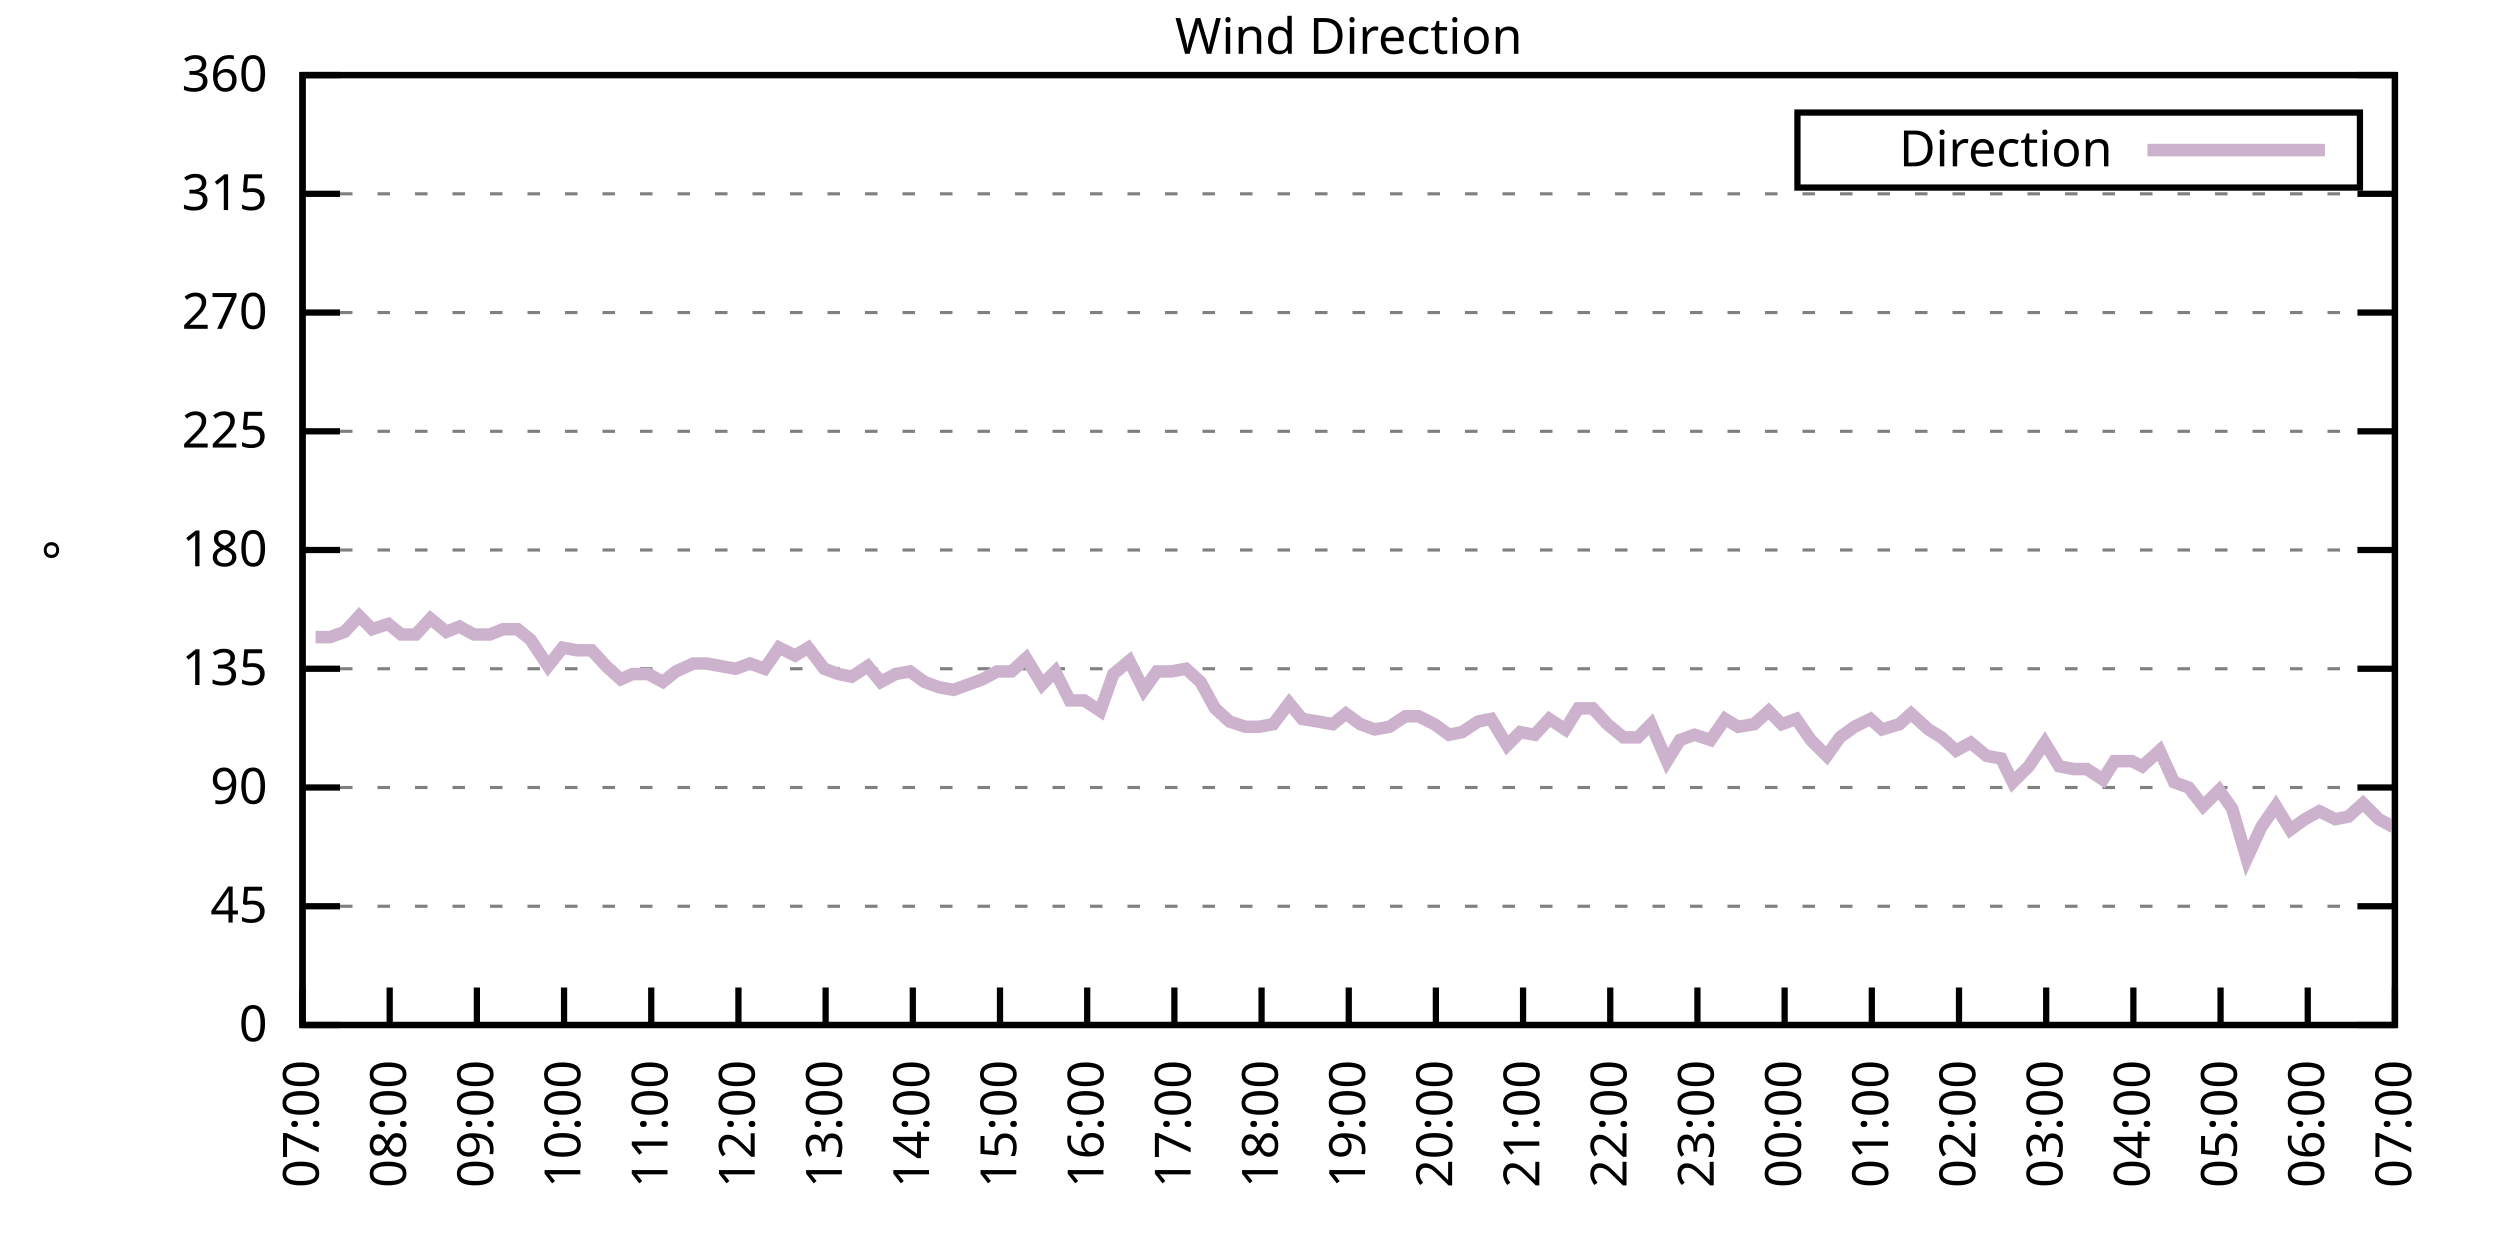
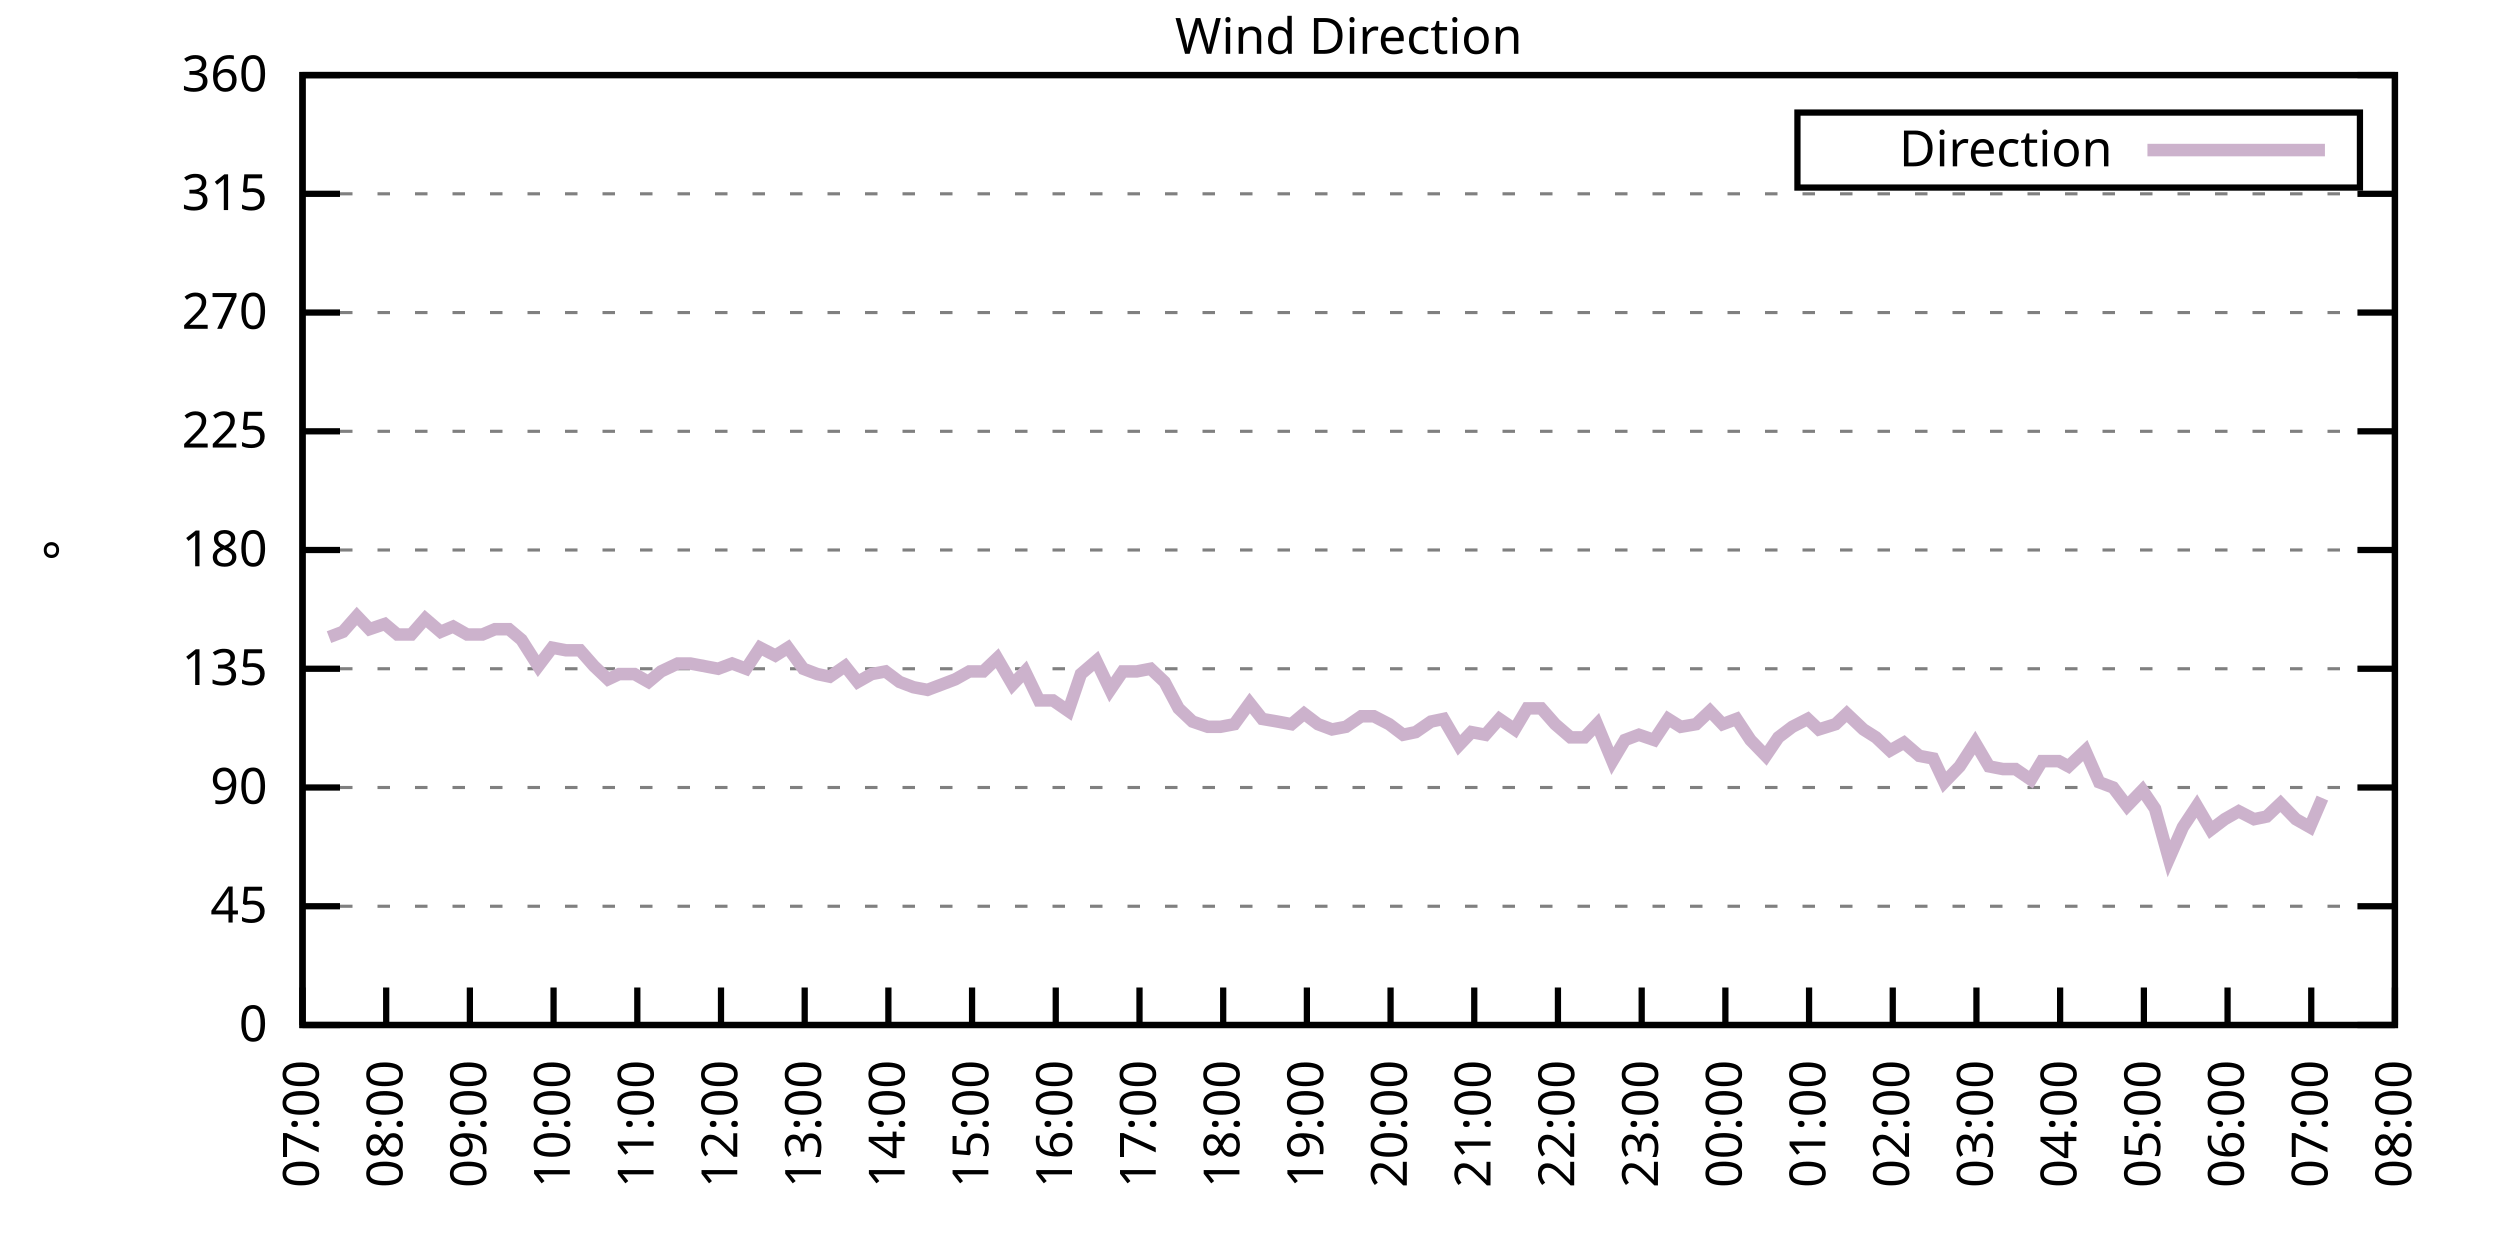
<svg xmlns="http://www.w3.org/2000/svg" xmlns:xlink="http://www.w3.org/1999/xlink" width="400" height="200" viewBox="0 0 400 200">
  <g id="gnuplot_canvas">
    <rect x="0" y="0" width="400" height="200" fill="none" />
    <defs>
      <circle id="gpDot" r="0.5" stroke-width="0.5" stroke="currentColor" />
      <path id="gpPt0" stroke-width="0.333" stroke="currentColor" d="M-1,0 h2 M0,-1 v2" />
      <path id="gpPt1" stroke-width="0.333" stroke="currentColor" d="M-1,-1 L1,1 M1,-1 L-1,1" />
      <path id="gpPt2" stroke-width="0.333" stroke="currentColor" d="M-1,0 L1,0 M0,-1 L0,1 M-1,-1 L1,1 M-1,1 L1,-1" />
      <rect id="gpPt3" stroke-width="0.333" stroke="currentColor" x="-1" y="-1" width="2" height="2" />
      <rect id="gpPt4" stroke-width="0.333" stroke="currentColor" fill="currentColor" x="-1" y="-1" width="2" height="2" />
      <circle id="gpPt5" stroke-width="0.333" stroke="currentColor" cx="0" cy="0" r="1" />
      <use xlink:href="#gpPt5" id="gpPt6" fill="currentColor" stroke="none" />
      <path id="gpPt7" stroke-width="0.333" stroke="currentColor" d="M0,-1.33 L-1.33,0.67 L1.33,0.67 z" />
      <use xlink:href="#gpPt7" id="gpPt8" fill="currentColor" stroke="none" />
      <use xlink:href="#gpPt7" id="gpPt9" stroke="currentColor" transform="rotate(180)" />
      <use xlink:href="#gpPt9" id="gpPt10" fill="currentColor" stroke="none" />
      <use xlink:href="#gpPt3" id="gpPt11" stroke="currentColor" transform="rotate(45)" />
      <use xlink:href="#gpPt11" id="gpPt12" fill="currentColor" stroke="none" />
      <path id="gpPt13" stroke-width="0.333" stroke="currentColor" d="M0,1.330 L1.265,0.411 L0.782,-1.067 L-0.782,-1.076 L-1.265,0.411 z" />
      <use xlink:href="#gpPt13" id="gpPt14" fill="currentColor" stroke="none" />
      <filter id="textbox" filterUnits="objectBoundingBox" x="0" y="0" height="1" width="1">
        <feFlood flood-color="white" flood-opacity="1" result="bgnd" />
        <feComposite in="SourceGraphic" in2="bgnd" operator="atop" />
      </filter>
      <filter id="greybox" filterUnits="objectBoundingBox" x="0" y="0" height="1" width="1">
        <feFlood flood-color="lightgrey" flood-opacity="1" result="grey" />
        <feComposite in="SourceGraphic" in2="grey" operator="atop" />
      </filter>
    </defs>
    <g fill="none" color="white" stroke="currentColor" stroke-width="1.00" stroke-linecap="butt" stroke-linejoin="miter">
</g>
    <g fill="none" color="black" stroke="currentColor" stroke-width="1.00" stroke-linecap="butt" stroke-linejoin="miter">
      <g stroke="none" shape-rendering="crispEdges">
        <polygon fill="rgb(255, 255, 255)" points="48.40,164.00 383.18,164.00 383.18,12.02 48.40,12.02 " />
      </g>
    </g>
    <g fill="none" color="black" stroke="currentColor" stroke-width="1.00" stroke-linecap="butt" stroke-linejoin="miter">
</g>
    <g fill="none" color="black" stroke="black" stroke-width="0.50" stroke-linecap="butt" stroke-linejoin="miter">
</g>
    <g fill="none" color="gray" stroke="currentColor" stroke-width="0.50" stroke-linecap="butt" stroke-linejoin="miter">
      <path stroke="gray" stroke-dasharray="2,4" class="gridline" d="M48.40,164.00 L383.19,164.00  " />
    </g>
    <g fill="none" color="gray" stroke="gray" stroke-width="1.00" stroke-linecap="butt" stroke-linejoin="miter">
</g>
    <g fill="none" color="black" stroke="currentColor" stroke-width="1.00" stroke-linecap="butt" stroke-linejoin="miter">
      <path stroke="black" d="M48.40,164.00 L54.40,164.00 M383.19,164.00 L377.19,164.00  " />
      <g transform="translate(42.80,166.60)" stroke="none" fill="black" font-family="Sans" font-size="8.00" text-anchor="end">
        <text>
          <tspan font-family="Sans"> 0</tspan>
        </text>
      </g>
    </g>
    <g fill="none" color="black" stroke="currentColor" stroke-width="1.00" stroke-linecap="butt" stroke-linejoin="miter">
</g>
    <g fill="none" color="black" stroke="black" stroke-width="0.50" stroke-linecap="butt" stroke-linejoin="miter">
</g>
    <g fill="none" color="gray" stroke="currentColor" stroke-width="0.50" stroke-linecap="butt" stroke-linejoin="miter">
      <path stroke="gray" stroke-dasharray="2,4" class="gridline" d="M48.40,145.00 L383.19,145.00  " />
    </g>
    <g fill="none" color="gray" stroke="gray" stroke-width="1.00" stroke-linecap="butt" stroke-linejoin="miter">
</g>
    <g fill="none" color="black" stroke="currentColor" stroke-width="1.00" stroke-linecap="butt" stroke-linejoin="miter">
      <path stroke="black" d="M48.40,145.00 L54.40,145.00 M383.19,145.00 L377.19,145.00  " />
      <g transform="translate(42.80,147.60)" stroke="none" fill="black" font-family="Sans" font-size="8.00" text-anchor="end">
        <text>
          <tspan font-family="Sans"> 45</tspan>
        </text>
      </g>
    </g>
    <g fill="none" color="black" stroke="currentColor" stroke-width="1.00" stroke-linecap="butt" stroke-linejoin="miter">
</g>
    <g fill="none" color="black" stroke="black" stroke-width="0.50" stroke-linecap="butt" stroke-linejoin="miter">
</g>
    <g fill="none" color="gray" stroke="currentColor" stroke-width="0.50" stroke-linecap="butt" stroke-linejoin="miter">
      <path stroke="gray" stroke-dasharray="2,4" class="gridline" d="M48.40,126.00 L383.19,126.00  " />
    </g>
    <g fill="none" color="gray" stroke="gray" stroke-width="1.00" stroke-linecap="butt" stroke-linejoin="miter">
</g>
    <g fill="none" color="black" stroke="currentColor" stroke-width="1.00" stroke-linecap="butt" stroke-linejoin="miter">
      <path stroke="black" d="M48.40,126.00 L54.40,126.00 M383.19,126.00 L377.19,126.00  " />
      <g transform="translate(42.80,128.60)" stroke="none" fill="black" font-family="Sans" font-size="8.00" text-anchor="end">
        <text>
          <tspan font-family="Sans"> 90</tspan>
        </text>
      </g>
    </g>
    <g fill="none" color="black" stroke="currentColor" stroke-width="1.00" stroke-linecap="butt" stroke-linejoin="miter">
</g>
    <g fill="none" color="black" stroke="black" stroke-width="0.50" stroke-linecap="butt" stroke-linejoin="miter">
</g>
    <g fill="none" color="gray" stroke="currentColor" stroke-width="0.50" stroke-linecap="butt" stroke-linejoin="miter">
      <path stroke="gray" stroke-dasharray="2,4" class="gridline" d="M48.40,107.00 L383.19,107.00  " />
    </g>
    <g fill="none" color="gray" stroke="gray" stroke-width="1.00" stroke-linecap="butt" stroke-linejoin="miter">
</g>
    <g fill="none" color="black" stroke="currentColor" stroke-width="1.00" stroke-linecap="butt" stroke-linejoin="miter">
      <path stroke="black" d="M48.40,107.00 L54.40,107.00 M383.19,107.00 L377.19,107.00  " />
      <g transform="translate(42.80,109.60)" stroke="none" fill="black" font-family="Sans" font-size="8.00" text-anchor="end">
        <text>
          <tspan font-family="Sans"> 135</tspan>
        </text>
      </g>
    </g>
    <g fill="none" color="black" stroke="currentColor" stroke-width="1.00" stroke-linecap="butt" stroke-linejoin="miter">
</g>
    <g fill="none" color="black" stroke="black" stroke-width="0.50" stroke-linecap="butt" stroke-linejoin="miter">
</g>
    <g fill="none" color="gray" stroke="currentColor" stroke-width="0.50" stroke-linecap="butt" stroke-linejoin="miter">
      <path stroke="gray" stroke-dasharray="2,4" class="gridline" d="M48.40,88.00 L383.19,88.00  " />
    </g>
    <g fill="none" color="gray" stroke="gray" stroke-width="1.00" stroke-linecap="butt" stroke-linejoin="miter">
</g>
    <g fill="none" color="black" stroke="currentColor" stroke-width="1.00" stroke-linecap="butt" stroke-linejoin="miter">
      <path stroke="black" d="M48.40,88.00 L54.40,88.00 M383.19,88.00 L377.19,88.00  " />
      <g transform="translate(42.80,90.60)" stroke="none" fill="black" font-family="Sans" font-size="8.00" text-anchor="end">
        <text>
          <tspan font-family="Sans"> 180</tspan>
        </text>
      </g>
    </g>
    <g fill="none" color="black" stroke="currentColor" stroke-width="1.00" stroke-linecap="butt" stroke-linejoin="miter">
</g>
    <g fill="none" color="black" stroke="black" stroke-width="0.50" stroke-linecap="butt" stroke-linejoin="miter">
</g>
    <g fill="none" color="gray" stroke="currentColor" stroke-width="0.50" stroke-linecap="butt" stroke-linejoin="miter">
      <path stroke="gray" stroke-dasharray="2,4" class="gridline" d="M48.40,69.01 L383.19,69.01  " />
    </g>
    <g fill="none" color="gray" stroke="gray" stroke-width="1.00" stroke-linecap="butt" stroke-linejoin="miter">
</g>
    <g fill="none" color="black" stroke="currentColor" stroke-width="1.00" stroke-linecap="butt" stroke-linejoin="miter">
      <path stroke="black" d="M48.40,69.01 L54.40,69.01 M383.19,69.01 L377.19,69.01  " />
      <g transform="translate(42.80,71.61)" stroke="none" fill="black" font-family="Sans" font-size="8.00" text-anchor="end">
        <text>
          <tspan font-family="Sans"> 225</tspan>
        </text>
      </g>
    </g>
    <g fill="none" color="black" stroke="currentColor" stroke-width="1.00" stroke-linecap="butt" stroke-linejoin="miter">
</g>
    <g fill="none" color="black" stroke="black" stroke-width="0.50" stroke-linecap="butt" stroke-linejoin="miter">
</g>
    <g fill="none" color="gray" stroke="currentColor" stroke-width="0.50" stroke-linecap="butt" stroke-linejoin="miter">
      <path stroke="gray" stroke-dasharray="2,4" class="gridline" d="M48.40,50.01 L383.19,50.01  " />
    </g>
    <g fill="none" color="gray" stroke="gray" stroke-width="1.00" stroke-linecap="butt" stroke-linejoin="miter">
</g>
    <g fill="none" color="black" stroke="currentColor" stroke-width="1.00" stroke-linecap="butt" stroke-linejoin="miter">
      <path stroke="black" d="M48.40,50.01 L54.40,50.01 M383.19,50.01 L377.19,50.01  " />
      <g transform="translate(42.80,52.61)" stroke="none" fill="black" font-family="Sans" font-size="8.00" text-anchor="end">
        <text>
          <tspan font-family="Sans"> 270</tspan>
        </text>
      </g>
    </g>
    <g fill="none" color="black" stroke="currentColor" stroke-width="1.00" stroke-linecap="butt" stroke-linejoin="miter">
</g>
    <g fill="none" color="black" stroke="black" stroke-width="0.50" stroke-linecap="butt" stroke-linejoin="miter">
</g>
    <g fill="none" color="gray" stroke="currentColor" stroke-width="0.50" stroke-linecap="butt" stroke-linejoin="miter">
      <path stroke="gray" stroke-dasharray="2,4" class="gridline" d="M48.40,31.01 L383.19,31.01  " />
    </g>
    <g fill="none" color="gray" stroke="gray" stroke-width="1.00" stroke-linecap="butt" stroke-linejoin="miter">
</g>
    <g fill="none" color="black" stroke="currentColor" stroke-width="1.00" stroke-linecap="butt" stroke-linejoin="miter">
      <path stroke="black" d="M48.40,31.01 L54.40,31.01 M383.19,31.01 L377.19,31.01  " />
      <g transform="translate(42.80,33.61)" stroke="none" fill="black" font-family="Sans" font-size="8.00" text-anchor="end">
        <text>
          <tspan font-family="Sans"> 315</tspan>
        </text>
      </g>
    </g>
    <g fill="none" color="black" stroke="currentColor" stroke-width="1.00" stroke-linecap="butt" stroke-linejoin="miter">
</g>
    <g fill="none" color="black" stroke="black" stroke-width="0.50" stroke-linecap="butt" stroke-linejoin="miter">
</g>
    <g fill="none" color="gray" stroke="currentColor" stroke-width="0.50" stroke-linecap="butt" stroke-linejoin="miter">
      <path stroke="gray" stroke-dasharray="2,4" class="gridline" d="M48.40,12.01 L383.19,12.01  " />
    </g>
    <g fill="none" color="gray" stroke="gray" stroke-width="1.00" stroke-linecap="butt" stroke-linejoin="miter">
</g>
    <g fill="none" color="black" stroke="currentColor" stroke-width="1.00" stroke-linecap="butt" stroke-linejoin="miter">
      <path stroke="black" d="M48.40,12.01 L54.40,12.01 M383.19,12.01 L377.19,12.01  " />
      <g transform="translate(42.80,14.61)" stroke="none" fill="black" font-family="Sans" font-size="8.00" text-anchor="end">
        <text>
          <tspan font-family="Sans"> 360</tspan>
        </text>
      </g>
    </g>
    <g fill="none" color="black" stroke="currentColor" stroke-width="1.00" stroke-linecap="butt" stroke-linejoin="miter">
      <path stroke="black" d="M48.40,164.00 L48.40,158.00  " />
      <g transform="translate(51.00,169.60) rotate(270.00)" stroke="none" fill="black" font-family="Sans" font-size="8.00" text-anchor="end">
        <text>
          <tspan font-family="Sans">07:00</tspan>
        </text>
      </g>
    </g>
    <g fill="none" color="black" stroke="currentColor" stroke-width="1.00" stroke-linecap="butt" stroke-linejoin="miter">
-       <path stroke="black" d="M62.35,164.00 L62.35,158.00  " />
-       <g transform="translate(64.95,169.60) rotate(270.00)" stroke="none" fill="black" font-family="Sans" font-size="8.00" text-anchor="end">
+       <path stroke="black" d="M61.79,164.00 L61.79,158.00  " />
+       <g transform="translate(64.39,169.60) rotate(270.00)" stroke="none" fill="black" font-family="Sans" font-size="8.00" text-anchor="end">
        <text>
          <tspan font-family="Sans">08:00</tspan>
        </text>
      </g>
    </g>
    <g fill="none" color="black" stroke="currentColor" stroke-width="1.00" stroke-linecap="butt" stroke-linejoin="miter">
-       <path stroke="black" d="M76.30,164.00 L76.30,158.00  " />
-       <g transform="translate(78.90,169.60) rotate(270.00)" stroke="none" fill="black" font-family="Sans" font-size="8.00" text-anchor="end">
+       <path stroke="black" d="M75.18,164.00 L75.18,158.00  " />
+       <g transform="translate(77.78,169.60) rotate(270.00)" stroke="none" fill="black" font-family="Sans" font-size="8.00" text-anchor="end">
        <text>
          <tspan font-family="Sans">09:00</tspan>
        </text>
      </g>
    </g>
    <g fill="none" color="black" stroke="currentColor" stroke-width="1.00" stroke-linecap="butt" stroke-linejoin="miter">
-       <path stroke="black" d="M90.25,164.00 L90.25,158.00  " />
-       <g transform="translate(92.85,169.60) rotate(270.00)" stroke="none" fill="black" font-family="Sans" font-size="8.00" text-anchor="end">
+       <path stroke="black" d="M88.57,164.00 L88.57,158.00  " />
+       <g transform="translate(91.17,169.60) rotate(270.00)" stroke="none" fill="black" font-family="Sans" font-size="8.00" text-anchor="end">
        <text>
          <tspan font-family="Sans">10:00</tspan>
        </text>
      </g>
    </g>
    <g fill="none" color="black" stroke="currentColor" stroke-width="1.00" stroke-linecap="butt" stroke-linejoin="miter">
-       <path stroke="black" d="M104.20,164.00 L104.20,158.00  " />
-       <g transform="translate(106.80,169.60) rotate(270.00)" stroke="none" fill="black" font-family="Sans" font-size="8.00" text-anchor="end">
+       <path stroke="black" d="M101.97,164.00 L101.97,158.00  " />
+       <g transform="translate(104.57,169.60) rotate(270.00)" stroke="none" fill="black" font-family="Sans" font-size="8.00" text-anchor="end">
        <text>
          <tspan font-family="Sans">11:00</tspan>
        </text>
      </g>
    </g>
    <g fill="none" color="black" stroke="currentColor" stroke-width="1.00" stroke-linecap="butt" stroke-linejoin="miter">
-       <path stroke="black" d="M118.15,164.00 L118.15,158.00  " />
-       <g transform="translate(120.75,169.60) rotate(270.00)" stroke="none" fill="black" font-family="Sans" font-size="8.00" text-anchor="end">
+       <path stroke="black" d="M115.36,164.00 L115.36,158.00  " />
+       <g transform="translate(117.96,169.60) rotate(270.00)" stroke="none" fill="black" font-family="Sans" font-size="8.00" text-anchor="end">
        <text>
          <tspan font-family="Sans">12:00</tspan>
        </text>
      </g>
    </g>
    <g fill="none" color="black" stroke="currentColor" stroke-width="1.00" stroke-linecap="butt" stroke-linejoin="miter">
-       <path stroke="black" d="M132.10,164.00 L132.10,158.00  " />
-       <g transform="translate(134.70,169.60) rotate(270.00)" stroke="none" fill="black" font-family="Sans" font-size="8.00" text-anchor="end">
+       <path stroke="black" d="M128.75,164.00 L128.75,158.00  " />
+       <g transform="translate(131.35,169.60) rotate(270.00)" stroke="none" fill="black" font-family="Sans" font-size="8.00" text-anchor="end">
        <text>
          <tspan font-family="Sans">13:00</tspan>
        </text>
      </g>
    </g>
    <g fill="none" color="black" stroke="currentColor" stroke-width="1.00" stroke-linecap="butt" stroke-linejoin="miter">
-       <path stroke="black" d="M146.05,164.00 L146.05,158.00  " />
-       <g transform="translate(148.65,169.60) rotate(270.00)" stroke="none" fill="black" font-family="Sans" font-size="8.00" text-anchor="end">
+       <path stroke="black" d="M142.14,164.00 L142.14,158.00  " />
+       <g transform="translate(144.74,169.60) rotate(270.00)" stroke="none" fill="black" font-family="Sans" font-size="8.00" text-anchor="end">
        <text>
          <tspan font-family="Sans">14:00</tspan>
        </text>
      </g>
    </g>
    <g fill="none" color="black" stroke="currentColor" stroke-width="1.00" stroke-linecap="butt" stroke-linejoin="miter">
-       <path stroke="black" d="M160.00,164.00 L160.00,158.00  " />
-       <g transform="translate(162.60,169.60) rotate(270.00)" stroke="none" fill="black" font-family="Sans" font-size="8.00" text-anchor="end">
+       <path stroke="black" d="M155.53,164.00 L155.53,158.00  " />
+       <g transform="translate(158.13,169.60) rotate(270.00)" stroke="none" fill="black" font-family="Sans" font-size="8.00" text-anchor="end">
        <text>
          <tspan font-family="Sans">15:00</tspan>
        </text>
      </g>
    </g>
    <g fill="none" color="black" stroke="currentColor" stroke-width="1.00" stroke-linecap="butt" stroke-linejoin="miter">
-       <path stroke="black" d="M173.95,164.00 L173.95,158.00  " />
-       <g transform="translate(176.55,169.60) rotate(270.00)" stroke="none" fill="black" font-family="Sans" font-size="8.00" text-anchor="end">
+       <path stroke="black" d="M168.92,164.00 L168.92,158.00  " />
+       <g transform="translate(171.52,169.60) rotate(270.00)" stroke="none" fill="black" font-family="Sans" font-size="8.00" text-anchor="end">
        <text>
          <tspan font-family="Sans">16:00</tspan>
        </text>
      </g>
    </g>
    <g fill="none" color="black" stroke="currentColor" stroke-width="1.00" stroke-linecap="butt" stroke-linejoin="miter">
-       <path stroke="black" d="M187.90,164.00 L187.90,158.00  " />
-       <g transform="translate(190.50,169.60) rotate(270.00)" stroke="none" fill="black" font-family="Sans" font-size="8.00" text-anchor="end">
+       <path stroke="black" d="M182.32,164.00 L182.32,158.00  " />
+       <g transform="translate(184.92,169.60) rotate(270.00)" stroke="none" fill="black" font-family="Sans" font-size="8.00" text-anchor="end">
        <text>
          <tspan font-family="Sans">17:00</tspan>
        </text>
      </g>
    </g>
    <g fill="none" color="black" stroke="currentColor" stroke-width="1.00" stroke-linecap="butt" stroke-linejoin="miter">
-       <path stroke="black" d="M201.85,164.00 L201.85,158.00  " />
-       <g transform="translate(204.45,169.60) rotate(270.00)" stroke="none" fill="black" font-family="Sans" font-size="8.00" text-anchor="end">
+       <path stroke="black" d="M195.71,164.00 L195.71,158.00  " />
+       <g transform="translate(198.31,169.60) rotate(270.00)" stroke="none" fill="black" font-family="Sans" font-size="8.00" text-anchor="end">
        <text>
          <tspan font-family="Sans">18:00</tspan>
        </text>
      </g>
    </g>
    <g fill="none" color="black" stroke="currentColor" stroke-width="1.00" stroke-linecap="butt" stroke-linejoin="miter">
-       <path stroke="black" d="M215.80,164.00 L215.80,158.00  " />
-       <g transform="translate(218.40,169.60) rotate(270.00)" stroke="none" fill="black" font-family="Sans" font-size="8.00" text-anchor="end">
+       <path stroke="black" d="M209.10,164.00 L209.10,158.00  " />
+       <g transform="translate(211.70,169.60) rotate(270.00)" stroke="none" fill="black" font-family="Sans" font-size="8.00" text-anchor="end">
        <text>
          <tspan font-family="Sans">19:00</tspan>
        </text>
      </g>
    </g>
    <g fill="none" color="black" stroke="currentColor" stroke-width="1.00" stroke-linecap="butt" stroke-linejoin="miter">
-       <path stroke="black" d="M229.74,164.00 L229.74,158.00  " />
-       <g transform="translate(232.34,169.60) rotate(270.00)" stroke="none" fill="black" font-family="Sans" font-size="8.00" text-anchor="end">
+       <path stroke="black" d="M222.49,164.00 L222.49,158.00  " />
+       <g transform="translate(225.09,169.60) rotate(270.00)" stroke="none" fill="black" font-family="Sans" font-size="8.00" text-anchor="end">
        <text>
          <tspan font-family="Sans">20:00</tspan>
        </text>
      </g>
    </g>
    <g fill="none" color="black" stroke="currentColor" stroke-width="1.00" stroke-linecap="butt" stroke-linejoin="miter">
-       <path stroke="black" d="M243.69,164.00 L243.69,158.00  " />
-       <g transform="translate(246.29,169.60) rotate(270.00)" stroke="none" fill="black" font-family="Sans" font-size="8.00" text-anchor="end">
+       <path stroke="black" d="M235.88,164.00 L235.88,158.00  " />
+       <g transform="translate(238.48,169.60) rotate(270.00)" stroke="none" fill="black" font-family="Sans" font-size="8.00" text-anchor="end">
        <text>
          <tspan font-family="Sans">21:00</tspan>
        </text>
      </g>
    </g>
    <g fill="none" color="black" stroke="currentColor" stroke-width="1.00" stroke-linecap="butt" stroke-linejoin="miter">
-       <path stroke="black" d="M257.64,164.00 L257.64,158.00  " />
-       <g transform="translate(260.24,169.60) rotate(270.00)" stroke="none" fill="black" font-family="Sans" font-size="8.00" text-anchor="end">
+       <path stroke="black" d="M249.27,164.00 L249.27,158.00  " />
+       <g transform="translate(251.87,169.60) rotate(270.00)" stroke="none" fill="black" font-family="Sans" font-size="8.00" text-anchor="end">
        <text>
          <tspan font-family="Sans">22:00</tspan>
        </text>
      </g>
    </g>
    <g fill="none" color="black" stroke="currentColor" stroke-width="1.00" stroke-linecap="butt" stroke-linejoin="miter">
-       <path stroke="black" d="M271.59,164.00 L271.59,158.00  " />
-       <g transform="translate(274.19,169.60) rotate(270.00)" stroke="none" fill="black" font-family="Sans" font-size="8.00" text-anchor="end">
+       <path stroke="black" d="M262.67,164.00 L262.67,158.00  " />
+       <g transform="translate(265.27,169.60) rotate(270.00)" stroke="none" fill="black" font-family="Sans" font-size="8.00" text-anchor="end">
        <text>
          <tspan font-family="Sans">23:00</tspan>
        </text>
      </g>
    </g>
    <g fill="none" color="black" stroke="currentColor" stroke-width="1.00" stroke-linecap="butt" stroke-linejoin="miter">
-       <path stroke="black" d="M285.54,164.00 L285.54,158.00  " />
-       <g transform="translate(288.14,169.60) rotate(270.00)" stroke="none" fill="black" font-family="Sans" font-size="8.00" text-anchor="end">
+       <path stroke="black" d="M276.06,164.00 L276.06,158.00  " />
+       <g transform="translate(278.66,169.60) rotate(270.00)" stroke="none" fill="black" font-family="Sans" font-size="8.00" text-anchor="end">
        <text>
          <tspan font-family="Sans">00:00</tspan>
        </text>
      </g>
    </g>
    <g fill="none" color="black" stroke="currentColor" stroke-width="1.00" stroke-linecap="butt" stroke-linejoin="miter">
-       <path stroke="black" d="M299.49,164.00 L299.49,158.00  " />
-       <g transform="translate(302.09,169.60) rotate(270.00)" stroke="none" fill="black" font-family="Sans" font-size="8.00" text-anchor="end">
+       <path stroke="black" d="M289.45,164.00 L289.45,158.00  " />
+       <g transform="translate(292.05,169.60) rotate(270.00)" stroke="none" fill="black" font-family="Sans" font-size="8.00" text-anchor="end">
        <text>
          <tspan font-family="Sans">01:00</tspan>
        </text>
      </g>
    </g>
    <g fill="none" color="black" stroke="currentColor" stroke-width="1.00" stroke-linecap="butt" stroke-linejoin="miter">
-       <path stroke="black" d="M313.44,164.00 L313.44,158.00  " />
-       <g transform="translate(316.04,169.60) rotate(270.00)" stroke="none" fill="black" font-family="Sans" font-size="8.00" text-anchor="end">
+       <path stroke="black" d="M302.84,164.00 L302.84,158.00  " />
+       <g transform="translate(305.44,169.60) rotate(270.00)" stroke="none" fill="black" font-family="Sans" font-size="8.00" text-anchor="end">
        <text>
          <tspan font-family="Sans">02:00</tspan>
        </text>
      </g>
    </g>
    <g fill="none" color="black" stroke="currentColor" stroke-width="1.00" stroke-linecap="butt" stroke-linejoin="miter">
-       <path stroke="black" d="M327.39,164.00 L327.39,158.00  " />
-       <g transform="translate(329.99,169.60) rotate(270.00)" stroke="none" fill="black" font-family="Sans" font-size="8.00" text-anchor="end">
+       <path stroke="black" d="M316.23,164.00 L316.23,158.00  " />
+       <g transform="translate(318.83,169.60) rotate(270.00)" stroke="none" fill="black" font-family="Sans" font-size="8.00" text-anchor="end">
        <text>
          <tspan font-family="Sans">03:00</tspan>
        </text>
      </g>
    </g>
    <g fill="none" color="black" stroke="currentColor" stroke-width="1.00" stroke-linecap="butt" stroke-linejoin="miter">
-       <path stroke="black" d="M341.34,164.00 L341.34,158.00  " />
-       <g transform="translate(343.94,169.60) rotate(270.00)" stroke="none" fill="black" font-family="Sans" font-size="8.00" text-anchor="end">
+       <path stroke="black" d="M329.62,164.00 L329.62,158.00  " />
+       <g transform="translate(332.22,169.60) rotate(270.00)" stroke="none" fill="black" font-family="Sans" font-size="8.00" text-anchor="end">
        <text>
          <tspan font-family="Sans">04:00</tspan>
        </text>
      </g>
    </g>
    <g fill="none" color="black" stroke="currentColor" stroke-width="1.00" stroke-linecap="butt" stroke-linejoin="miter">
-       <path stroke="black" d="M355.29,164.00 L355.29,158.00  " />
-       <g transform="translate(357.89,169.60) rotate(270.00)" stroke="none" fill="black" font-family="Sans" font-size="8.00" text-anchor="end">
+       <path stroke="black" d="M343.02,164.00 L343.02,158.00  " />
+       <g transform="translate(345.62,169.60) rotate(270.00)" stroke="none" fill="black" font-family="Sans" font-size="8.00" text-anchor="end">
        <text>
          <tspan font-family="Sans">05:00</tspan>
        </text>
      </g>
    </g>
    <g fill="none" color="black" stroke="currentColor" stroke-width="1.00" stroke-linecap="butt" stroke-linejoin="miter">
-       <path stroke="black" d="M369.24,164.00 L369.24,158.00  " />
-       <g transform="translate(371.84,169.60) rotate(270.00)" stroke="none" fill="black" font-family="Sans" font-size="8.00" text-anchor="end">
+       <path stroke="black" d="M356.41,164.00 L356.41,158.00  " />
+       <g transform="translate(359.01,169.60) rotate(270.00)" stroke="none" fill="black" font-family="Sans" font-size="8.00" text-anchor="end">
        <text>
          <tspan font-family="Sans">06:00</tspan>
+         </text>
+       </g>
+     </g>
+     <g fill="none" color="black" stroke="currentColor" stroke-width="1.00" stroke-linecap="butt" stroke-linejoin="miter">
+       <path stroke="black" d="M369.80,164.00 L369.80,158.00  " />
+       <g transform="translate(372.40,169.60) rotate(270.00)" stroke="none" fill="black" font-family="Sans" font-size="8.00" text-anchor="end">
+         <text>
+           <tspan font-family="Sans">07:00</tspan>
        </text>
      </g>
    </g>
    <g fill="none" color="black" stroke="currentColor" stroke-width="1.00" stroke-linecap="butt" stroke-linejoin="miter">
      <path stroke="black" d="M383.19,164.00 L383.19,158.00  " />
      <g transform="translate(385.79,169.60) rotate(270.00)" stroke="none" fill="black" font-family="Sans" font-size="8.00" text-anchor="end">
        <text>
-           <tspan font-family="Sans">07:00</tspan>
+           <tspan font-family="Sans">08:00</tspan>
        </text>
      </g>
    </g>
    <g fill="none" color="black" stroke="currentColor" stroke-width="1.00" stroke-linecap="butt" stroke-linejoin="miter">
</g>
    <g fill="none" color="black" stroke="currentColor" stroke-width="1.00" stroke-linecap="butt" stroke-linejoin="miter">
      <path stroke="black" d="M48.40,12.01 L48.40,164.00 L383.19,164.00 L383.19,12.01 L48.40,12.01 Z  " />
    </g>
    <g fill="none" color="black" stroke="currentColor" stroke-width="1.00" stroke-linecap="butt" stroke-linejoin="miter">
</g>
    <g fill="none" color="black" stroke="currentColor" stroke-width="1.00" stroke-linecap="butt" stroke-linejoin="miter">
      <path stroke="black" d="M287.59,30.01 L287.59,18.01 L377.59,18.01 L377.59,30.01 L287.59,30.01 Z  " />
    </g>
    <g id="Wind_direction_plot_1">
      <g fill="none" color="white" stroke="black" stroke-width="2.00" stroke-linecap="butt" stroke-linejoin="miter">
</g>
      <g fill="none" color="black" stroke="currentColor" stroke-width="2.00" stroke-linecap="butt" stroke-linejoin="miter">
        <g transform="translate(337.99,26.61)" stroke="none" fill="black" font-family="Sans" font-size="8.00" text-anchor="end">
          <text>
            <tspan font-family="Sans">Direction</tspan>
          </text>
        </g>
      </g>
      <g fill="none" color="black" stroke="currentColor" stroke-width="2.00" stroke-linecap="butt" stroke-linejoin="miter">
-         <path stroke="rgb(204, 178, 204)" d="M343.59,24.01 L371.99,24.01 M50.49,101.94 L52.82,101.94 L55.14,101.09 L57.47,98.56 L59.56,100.67 L62.12,99.83   L64.21,101.52 L66.53,101.52 L68.86,98.98 L71.42,101.09 L73.51,100.25 L75.83,101.52 L78.39,101.52 L80.48,100.67   L82.81,100.67 L84.90,102.36 L87.69,106.58 L90.02,103.63 L92.34,104.05 L94.67,104.05 L96.99,106.58 L99.32,108.69   L101.18,107.85 L103.73,107.85 L106.06,109.11 L108.15,107.43 L110.94,106.16 L113.03,106.16 L115.36,106.58 L117.68,107.00   L120.01,106.16 L122.33,107.00 L124.66,103.63 L127.22,104.89 L129.31,103.63 L131.87,107.00 L134.19,107.85 L136.28,108.27   L138.84,106.58 L140.93,109.11 L143.26,107.85 L145.58,107.43 L147.91,109.11 L150.23,109.96 L152.56,110.38 L154.88,109.54   L157.21,108.69 L159.53,107.43 L161.86,107.43 L164.18,105.31 L166.74,109.54 L168.83,107.43 L171.16,112.07 L173.48,112.07   L176.04,113.76 L178.13,107.85 L180.69,105.74 L183.01,110.38 L185.11,107.43 L187.43,107.43 L189.76,107.00 L192.08,109.11   L194.41,113.34 L196.73,115.45 L199.29,116.29 L201.38,116.29 L203.71,115.87 L206.26,112.49 L208.36,115.03 L210.91,115.45   L213.24,115.87 L215.33,114.18 L217.65,115.87 L219.98,116.71 L222.30,116.29 L224.86,114.60 L226.95,114.60 L229.51,115.87   L231.84,117.56 L233.93,117.14 L236.49,115.45 L238.58,115.03 L241.14,119.25 L243.23,117.14 L245.55,117.56 L247.88,115.03   L250.44,116.71 L252.53,113.34 L254.85,113.34 L257.18,115.87 L259.74,117.98 L262.06,117.98 L264.15,115.87 L266.71,121.78   L268.80,118.40 L271.13,117.56 L273.69,118.40 L276.01,115.03 L278.10,116.29 L280.66,115.87 L282.99,113.76 L285.08,115.87   L287.40,115.03 L289.73,118.40 L292.29,120.94 L294.38,117.98 L296.70,116.29 L299.26,115.03 L301.12,116.71 L303.91,115.87   L305.77,114.18 L308.56,116.71 L310.65,117.98 L312.98,120.09 L315.30,118.83 L317.86,120.94 L320.18,121.36 L322.04,125.16   L324.60,122.62 L327.16,118.83 L329.48,122.62 L331.81,123.05 L333.90,123.05 L336.46,124.74 L338.32,121.78 L341.11,121.78   L342.74,122.62 L345.53,120.09 L347.85,125.16 L350.18,126.00 L352.50,128.96 L355.06,126.42 L357.15,129.38 L359.48,137.40   L361.80,132.34 L364.13,128.96 L366.45,132.76 L368.78,131.07 L371.10,129.80 L373.66,131.07 L375.75,130.65 L378.08,128.54   L380.63,131.07 L382.96,132.34  " />
+         <path stroke="rgb(204, 178, 204)" d="M343.59,24.01 L371.99,24.01 M52.64,101.94 L54.87,101.09 L57.10,98.56 L59.11,100.67 L61.57,99.83 L63.58,101.52   L65.81,101.52 L68.04,98.98 L70.50,101.09 L72.50,100.25 L74.74,101.52 L77.19,101.52 L79.20,100.67 L81.43,100.67   L83.44,102.36 L86.12,106.58 L88.35,103.63 L90.58,104.05 L92.82,104.05 L95.05,106.58 L97.28,108.69 L99.06,107.85   L101.52,107.85 L103.75,109.11 L105.76,107.43 L108.44,106.16 L110.45,106.16 L112.68,106.58 L114.91,107.00 L117.14,106.16   L119.38,107.00 L121.61,103.63 L124.06,104.89 L126.07,103.63 L128.53,107.00 L130.76,107.85 L132.77,108.27 L135.22,106.58   L137.23,109.11 L139.46,107.85 L141.69,107.43 L143.93,109.11 L146.16,109.96 L148.39,110.38 L150.62,109.54 L152.85,108.69   L155.09,107.43 L157.32,107.43 L159.55,105.31 L162.01,109.54 L164.01,107.43 L166.25,112.07 L168.48,112.07 L170.93,113.76   L172.94,107.85 L175.40,105.74 L177.63,110.38 L179.64,107.43 L181.87,107.43 L184.10,107.00 L186.33,109.11 L188.57,113.34   L190.80,115.45 L193.25,116.29 L195.26,116.29 L197.49,115.87 L199.95,112.49 L201.96,115.03 L204.41,115.45 L206.64,115.87   L208.65,114.18 L210.88,115.87 L213.12,116.71 L215.35,116.29 L217.80,114.60 L219.81,114.60 L222.27,115.87 L224.50,117.56   L226.51,117.14 L228.96,115.45 L230.97,115.03 L233.43,119.25 L235.44,117.14 L237.67,117.56 L239.90,115.03 L242.36,116.71   L244.36,113.34 L246.60,113.34 L248.83,115.87 L251.28,117.98 L253.51,117.98 L255.52,115.87 L257.98,121.78 L259.99,118.40   L262.22,117.56 L264.67,118.40 L266.91,115.03 L268.92,116.29 L271.37,115.87 L273.60,113.76 L275.61,115.87 L277.84,115.03   L280.07,118.40 L282.53,120.94 L284.54,117.98 L286.77,116.29 L289.23,115.03 L291.01,116.71 L293.69,115.87 L295.48,114.18   L298.15,116.71 L300.16,117.98 L302.39,120.09 L304.63,118.83 L307.08,120.94 L309.31,121.36 L311.10,125.16 L313.55,122.62   L316.01,118.83 L318.24,122.62 L320.47,123.05 L322.48,123.05 L324.94,124.74 L326.72,121.78 L329.40,121.78 L330.96,122.62   L333.64,120.09 L335.87,125.16 L338.10,126.00 L340.34,128.96 L342.79,126.42 L344.80,129.38 L347.03,137.40 L349.26,132.34   L351.50,128.96 L353.73,132.76 L355.96,131.07 L358.19,129.80 L360.65,131.07 L362.66,130.65 L364.89,128.54 L367.34,131.07   L369.58,132.34 L371.58,127.69  " />
      </g>
    </g>
    <g fill="none" color="black" stroke="currentColor" stroke-width="2.00" stroke-linecap="butt" stroke-linejoin="miter">
</g>
    <g fill="none" color="black" stroke="black" stroke-width="1.00" stroke-linecap="butt" stroke-linejoin="miter">
</g>
    <g fill="none" color="black" stroke="currentColor" stroke-width="1.00" stroke-linecap="butt" stroke-linejoin="miter">
      <path stroke="black" d="M48.40,12.01 L48.40,164.00 L383.19,164.00 L383.19,12.01 L48.40,12.01 Z  " />
      <g transform="translate(12.80,88.01) rotate(270.00)" stroke="none" fill="black" font-family="Sans" font-size="8.00" text-anchor="middle">
        <text>
          <tspan font-family="Sans">°</tspan>
        </text>
      </g>
    </g>
    <g fill="none" color="black" stroke="currentColor" stroke-width="1.00" stroke-linecap="butt" stroke-linejoin="miter">
</g>
    <g fill="none" color="black" stroke="currentColor" stroke-width="1.00" stroke-linecap="butt" stroke-linejoin="miter">
      <g transform="translate(215.79,8.61)" stroke="none" fill="black" font-family="Sans" font-size="8.00" text-anchor="middle">
        <text>
          <tspan font-family="Sans">Wind Direction</tspan>
        </text>
      </g>
    </g>
    <g fill="none" color="black" stroke="currentColor" stroke-width="1.00" stroke-linecap="butt" stroke-linejoin="miter">
</g>
  </g>
</svg>
